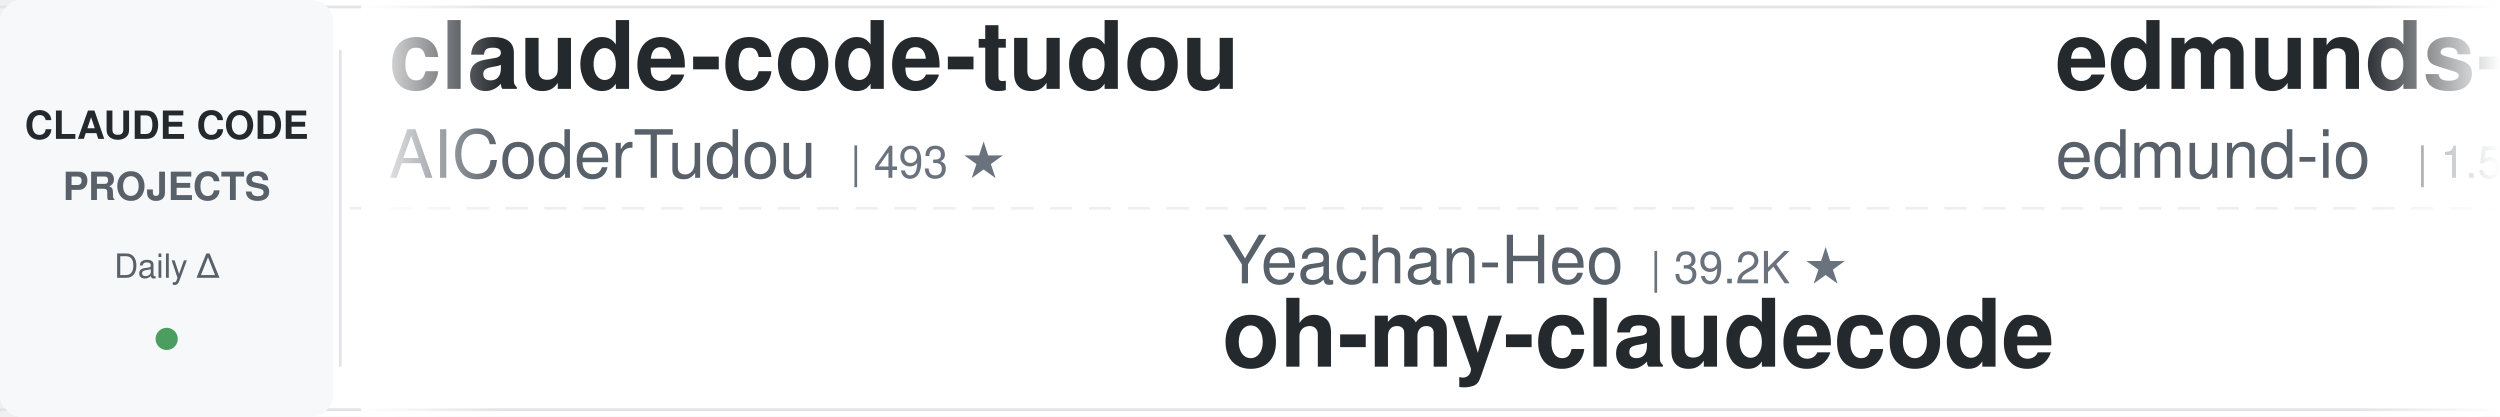
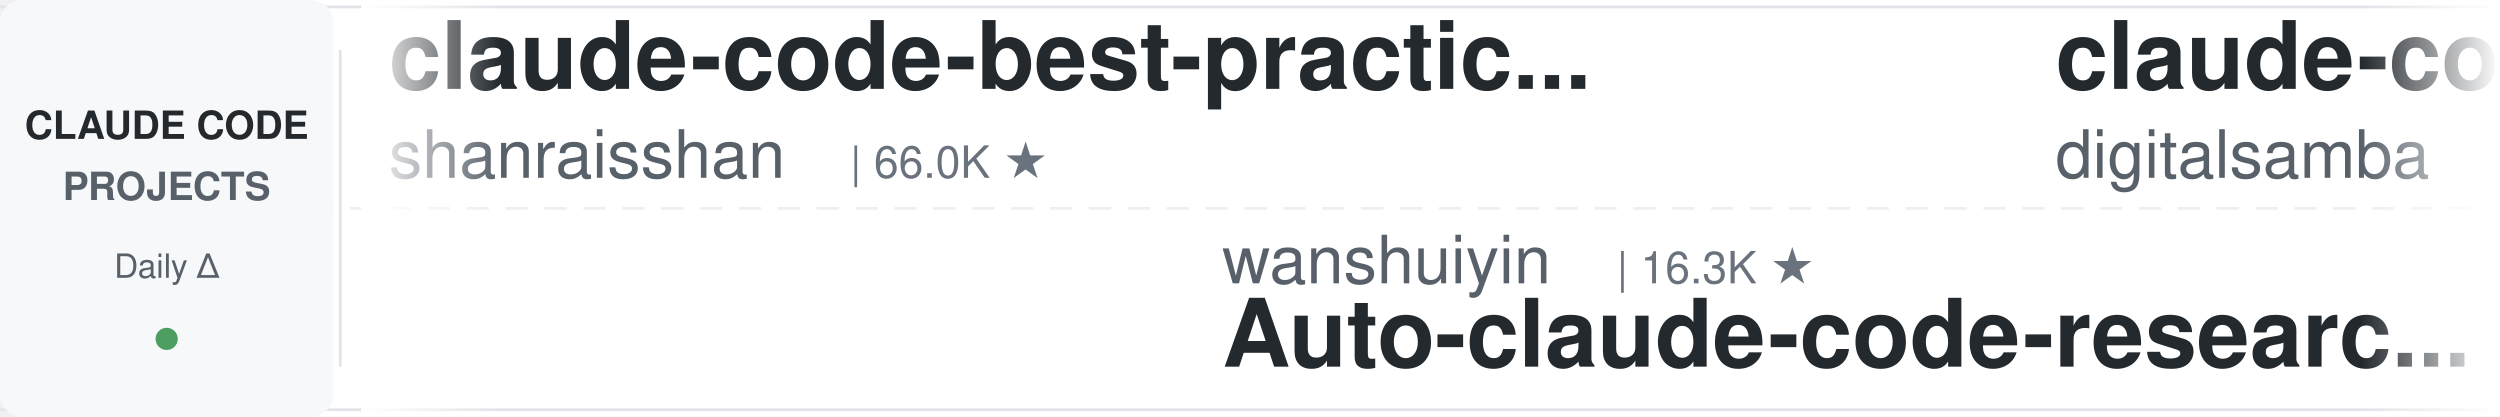
<svg xmlns="http://www.w3.org/2000/svg" width="900" height="150">
  <defs>
    <linearGradient id="leftFade" x1="0%" y1="0%" x2="100%" y2="0%">
      <stop offset="0%" style="stop-color:#ffffff;stop-opacity:1" />
      <stop offset="100%" style="stop-color:#ffffff;stop-opacity:0" />
    </linearGradient>
    <linearGradient id="rightFade" x1="0%" y1="0%" x2="100%" y2="0%">
      <stop offset="0%" style="stop-color:#ffffff;stop-opacity:0" />
      <stop offset="100%" style="stop-color:#ffffff;stop-opacity:1" />
    </linearGradient>
  </defs>
  <rect width="900" height="150" fill="#ffffff" rx="8" />
  <rect x="0" y="2" width="900" height="1" fill="#e1e4e8" />
  <rect x="0" y="147" width="900" height="1" fill="#e1e4e8" />
  <line x1="0" y1="75" x2="900" y2="75" stroke="#e1e4e8" stroke-width="1" stroke-dasharray="8 6" opacity="0.6" />
  <rect x="0" y="0" width="120" height="150" fill="#f6f8fa" rx="8" />
  <text x="60" y="50" font-family="-apple-system, BlinkMacSystemFont, 'Segoe UI', Helvetica, Arial, sans-serif" font-size="14" font-weight="600" fill="#24292e" text-anchor="middle">CLAUDE CODE</text>
  <text x="60" y="72" font-family="-apple-system, BlinkMacSystemFont, 'Segoe UI', Helvetica, Arial, sans-serif" font-size="14" font-weight="600" fill="#586069" text-anchor="middle">PROJECTS</text>
  <text x="60" y="100" font-family="-apple-system, BlinkMacSystemFont, 'Segoe UI', Helvetica, Arial, sans-serif" font-size="12" font-weight="500" fill="#586069" text-anchor="middle">Daily Δ</text>
  <circle cx="60" cy="122" r="4" fill="#22863a" opacity="0.8" />
  <rect x="122" y="18" width="1" height="114" fill="#e1e4e8" />
  <clipPath id="tickerClip">
    <rect x="130" y="0" width="770" height="150" />
  </clipPath>
  <g clip-path="url(#tickerClip)">
    <g id="tickerItems">
      <animateTransform attributeName="transform" attributeType="XML" type="translate" from="0 0" to="-3000 0" dur="54s" repeatCount="indefinite" />
      <g transform="translate(0, 0)">
-         <text x="140" y="32" font-family="-apple-system, BlinkMacSystemFont, 'Segoe UI', Helvetica, Arial, sans-serif" font-size="34" font-weight="600" fill="#24292e">claude-code-tudou</text>
-         <text x="140" y="64" font-family="-apple-system, BlinkMacSystemFont, 'Segoe UI', Helvetica, Arial, sans-serif" font-size="24" font-weight="400" fill="#586069">AICoderTudou</text>
-         <text x="306" y="64" font-family="-apple-system, BlinkMacSystemFont, 'Segoe UI', Helvetica, Arial, sans-serif" font-size="16" font-weight="500" fill="#6a737d">| 493 ★</text>
+         <text x="140" y="32" font-family="-apple-system, BlinkMacSystemFont, 'Segoe UI', Helvetica, Arial, sans-serif" font-size="34" font-weight="600" fill="#24292e">claude-code-best-practic...</text>
+         <text x="140" y="64" font-family="-apple-system, BlinkMacSystemFont, 'Segoe UI', Helvetica, Arial, sans-serif" font-size="24" font-weight="400" fill="#586069">shanraisshan</text>
+         <text x="306" y="64" font-family="-apple-system, BlinkMacSystemFont, 'Segoe UI', Helvetica, Arial, sans-serif" font-size="16" font-weight="500" fill="#6a737d">| 66.0K ★</text>
      </g>
      <g transform="translate(300, 0)">
-         <text x="140" y="102" font-family="-apple-system, BlinkMacSystemFont, 'Segoe UI', Helvetica, Arial, sans-serif" font-size="24" font-weight="400" fill="#586069">Yeachan-Heo</text>
-         <text x="294" y="102" font-family="-apple-system, BlinkMacSystemFont, 'Segoe UI', Helvetica, Arial, sans-serif" font-size="16" font-weight="500" fill="#6a737d">| 39.2K ★</text>
-         <text x="140" y="132" font-family="-apple-system, BlinkMacSystemFont, 'Segoe UI', Helvetica, Arial, sans-serif" font-size="34" font-weight="600" fill="#24292e">oh-my-claudecode</text>
+         <text x="140" y="102" font-family="-apple-system, BlinkMacSystemFont, 'Segoe UI', Helvetica, Arial, sans-serif" font-size="24" font-weight="400" fill="#586069">wanshuiyin</text>
+         <text x="282" y="102" font-family="-apple-system, BlinkMacSystemFont, 'Segoe UI', Helvetica, Arial, sans-serif" font-size="16" font-weight="500" fill="#6a737d">| 16.3K ★</text>
+         <text x="140" y="132" font-family="-apple-system, BlinkMacSystemFont, 'Segoe UI', Helvetica, Arial, sans-serif" font-size="34" font-weight="600" fill="#24292e">Auto-claude-code-researc...</text>
      </g>
      <g transform="translate(600, 0)">
-         <text x="140" y="32" font-family="-apple-system, BlinkMacSystemFont, 'Segoe UI', Helvetica, Arial, sans-serif" font-size="34" font-weight="600" fill="#24292e">edmunds-claude-code</text>
-         <text x="140" y="64" font-family="-apple-system, BlinkMacSystemFont, 'Segoe UI', Helvetica, Arial, sans-serif" font-size="24" font-weight="400" fill="#586069">edmund-io</text>
-         <text x="270" y="64" font-family="-apple-system, BlinkMacSystemFont, 'Segoe UI', Helvetica, Arial, sans-serif" font-size="16" font-weight="500" fill="#6a737d">| 1.5K ★</text>
+         <text x="140" y="32" font-family="-apple-system, BlinkMacSystemFont, 'Segoe UI', Helvetica, Arial, sans-serif" font-size="34" font-weight="600" fill="#24292e">claude-code-video-toolki...</text>
+         <text x="140" y="64" font-family="-apple-system, BlinkMacSystemFont, 'Segoe UI', Helvetica, Arial, sans-serif" font-size="24" font-weight="400" fill="#586069">digitalsamba</text>
+         <text x="306" y="64" font-family="-apple-system, BlinkMacSystemFont, 'Segoe UI', Helvetica, Arial, sans-serif" font-size="16" font-weight="500" fill="#6a737d">| 2.1K ★</text>
      </g>
      <g transform="translate(900, 0)">
-         <text x="140" y="102" font-family="-apple-system, BlinkMacSystemFont, 'Segoe UI', Helvetica, Arial, sans-serif" font-size="24" font-weight="400" fill="#586069">hangsman</text>
-         <text x="258" y="102" font-family="-apple-system, BlinkMacSystemFont, 'Segoe UI', Helvetica, Arial, sans-serif" font-size="16" font-weight="500" fill="#6a737d">| 794 ★</text>
-         <text x="140" y="132" font-family="-apple-system, BlinkMacSystemFont, 'Segoe UI', Helvetica, Arial, sans-serif" font-size="34" font-weight="600" fill="#24292e">claude-code-source</text>
+         <text x="140" y="102" font-family="-apple-system, BlinkMacSystemFont, 'Segoe UI', Helvetica, Arial, sans-serif" font-size="24" font-weight="400" fill="#586069">simonw</text>
+         <text x="234" y="102" font-family="-apple-system, BlinkMacSystemFont, 'Segoe UI', Helvetica, Arial, sans-serif" font-size="16" font-weight="500" fill="#6a737d">| 1.7K ★</text>
+         <text x="140" y="132" font-family="-apple-system, BlinkMacSystemFont, 'Segoe UI', Helvetica, Arial, sans-serif" font-size="34" font-weight="600" fill="#24292e">claude-code-transcripts</text>
      </g>
      <g transform="translate(1200, 0)">
-         <text x="140" y="32" font-family="-apple-system, BlinkMacSystemFont, 'Segoe UI', Helvetica, Arial, sans-serif" font-size="34" font-weight="600" fill="#24292e">arcads-claude-code</text>
-         <text x="140" y="64" font-family="-apple-system, BlinkMacSystemFont, 'Segoe UI', Helvetica, Arial, sans-serif" font-size="24" font-weight="400" fill="#586069">krusemediallc</text>
-         <text x="318" y="64" font-family="-apple-system, BlinkMacSystemFont, 'Segoe UI', Helvetica, Arial, sans-serif" font-size="16" font-weight="500" fill="#6a737d">| 1.5K ★</text>
+         <text x="140" y="32" font-family="-apple-system, BlinkMacSystemFont, 'Segoe UI', Helvetica, Arial, sans-serif" font-size="34" font-weight="600" fill="#24292e">claude-code-security-rev...</text>
+         <text x="140" y="64" font-family="-apple-system, BlinkMacSystemFont, 'Segoe UI', Helvetica, Arial, sans-serif" font-size="24" font-weight="400" fill="#586069">anthropics</text>
+         <text x="282" y="64" font-family="-apple-system, BlinkMacSystemFont, 'Segoe UI', Helvetica, Arial, sans-serif" font-size="16" font-weight="500" fill="#6a737d">| 6.2K ★</text>
      </g>
      <g transform="translate(1500, 0)">
-         <text x="140" y="102" font-family="-apple-system, BlinkMacSystemFont, 'Segoe UI', Helvetica, Arial, sans-serif" font-size="24" font-weight="400" fill="#586069">shanraisshan</text>
-         <text x="306" y="102" font-family="-apple-system, BlinkMacSystemFont, 'Segoe UI', Helvetica, Arial, sans-serif" font-size="16" font-weight="500" fill="#6a737d">| 66.0K ★</text>
-         <text x="140" y="132" font-family="-apple-system, BlinkMacSystemFont, 'Segoe UI', Helvetica, Arial, sans-serif" font-size="34" font-weight="600" fill="#24292e">claude-code-best-practic...</text>
+         <text x="140" y="102" font-family="-apple-system, BlinkMacSystemFont, 'Segoe UI', Helvetica, Arial, sans-serif" font-size="24" font-weight="400" fill="#586069">musistudio</text>
+         <text x="282" y="102" font-family="-apple-system, BlinkMacSystemFont, 'Segoe UI', Helvetica, Arial, sans-serif" font-size="16" font-weight="500" fill="#6a737d">| 37.3K ★</text>
+         <text x="140" y="132" font-family="-apple-system, BlinkMacSystemFont, 'Segoe UI', Helvetica, Arial, sans-serif" font-size="34" font-weight="600" fill="#24292e">claude-code-router</text>
      </g>
      <g transform="translate(1800, 0)">
-         <text x="140" y="32" font-family="-apple-system, BlinkMacSystemFont, 'Segoe UI', Helvetica, Arial, sans-serif" font-size="34" font-weight="600" fill="#24292e">claude-code-action</text>
-         <text x="140" y="64" font-family="-apple-system, BlinkMacSystemFont, 'Segoe UI', Helvetica, Arial, sans-serif" font-size="24" font-weight="400" fill="#586069">anthropics</text>
-         <text x="282" y="64" font-family="-apple-system, BlinkMacSystemFont, 'Segoe UI', Helvetica, Arial, sans-serif" font-size="16" font-weight="500" fill="#6a737d">| 8.9K ★</text>
+         <text x="140" y="32" font-family="-apple-system, BlinkMacSystemFont, 'Segoe UI', Helvetica, Arial, sans-serif" font-size="34" font-weight="600" fill="#24292e">andrej-karpathy-skills</text>
+         <text x="140" y="64" font-family="-apple-system, BlinkMacSystemFont, 'Segoe UI', Helvetica, Arial, sans-serif" font-size="24" font-weight="400" fill="#586069">multica-ai</text>
+         <text x="282" y="64" font-family="-apple-system, BlinkMacSystemFont, 'Segoe UI', Helvetica, Arial, sans-serif" font-size="16" font-weight="500" fill="#6a737d">| 213.6K ★</text>
      </g>
      <g transform="translate(2100, 0)">
-         <text x="140" y="102" font-family="-apple-system, BlinkMacSystemFont, 'Segoe UI', Helvetica, Arial, sans-serif" font-size="24" font-weight="400" fill="#586069">FlorianBruniaux</text>
-         <text x="342" y="102" font-family="-apple-system, BlinkMacSystemFont, 'Segoe UI', Helvetica, Arial, sans-serif" font-size="16" font-weight="500" fill="#6a737d">| 6.0K ★</text>
-         <text x="140" y="132" font-family="-apple-system, BlinkMacSystemFont, 'Segoe UI', Helvetica, Arial, sans-serif" font-size="34" font-weight="600" fill="#24292e">claude-code-ultimate-gui...</text>
+         <text x="140" y="102" font-family="-apple-system, BlinkMacSystemFont, 'Segoe UI', Helvetica, Arial, sans-serif" font-size="24" font-weight="400" fill="#586069">Windy3f3f3f3f</text>
+         <text x="318" y="102" font-family="-apple-system, BlinkMacSystemFont, 'Segoe UI', Helvetica, Arial, sans-serif" font-size="16" font-weight="500" fill="#6a737d">| 2.7K ★</text>
+         <text x="140" y="132" font-family="-apple-system, BlinkMacSystemFont, 'Segoe UI', Helvetica, Arial, sans-serif" font-size="34" font-weight="600" fill="#24292e">claude-code-from-scratch</text>
      </g>
      <g transform="translate(2400, 0)">
-         <text x="140" y="32" font-family="-apple-system, BlinkMacSystemFont, 'Segoe UI', Helvetica, Arial, sans-serif" font-size="34" font-weight="600" fill="#24292e">ClaudeCodeAgents</text>
-         <text x="140" y="64" font-family="-apple-system, BlinkMacSystemFont, 'Segoe UI', Helvetica, Arial, sans-serif" font-size="24" font-weight="400" fill="#586069">darcyegb</text>
-         <text x="258" y="64" font-family="-apple-system, BlinkMacSystemFont, 'Segoe UI', Helvetica, Arial, sans-serif" font-size="16" font-weight="500" fill="#6a737d">| 764 ★</text>
+         <text x="140" y="32" font-family="-apple-system, BlinkMacSystemFont, 'Segoe UI', Helvetica, Arial, sans-serif" font-size="34" font-weight="600" fill="#24292e">claude-code-source-build</text>
+         <text x="140" y="64" font-family="-apple-system, BlinkMacSystemFont, 'Segoe UI', Helvetica, Arial, sans-serif" font-size="24" font-weight="400" fill="#586069">andrew-kramer-inno</text>
+         <text x="378" y="64" font-family="-apple-system, BlinkMacSystemFont, 'Segoe UI', Helvetica, Arial, sans-serif" font-size="16" font-weight="500" fill="#6a737d">| 596 ★</text>
      </g>
      <g transform="translate(2700, 0)">
-         <text x="140" y="102" font-family="-apple-system, BlinkMacSystemFont, 'Segoe UI', Helvetica, Arial, sans-serif" font-size="24" font-weight="400" fill="#586069">rohitg00</text>
-         <text x="258" y="102" font-family="-apple-system, BlinkMacSystemFont, 'Segoe UI', Helvetica, Arial, sans-serif" font-size="16" font-weight="500" fill="#6a737d">| 2.6K ★</text>
-         <text x="140" y="132" font-family="-apple-system, BlinkMacSystemFont, 'Segoe UI', Helvetica, Arial, sans-serif" font-size="34" font-weight="600" fill="#24292e">awesome-claude-code-tool...</text>
+         <text x="140" y="102" font-family="-apple-system, BlinkMacSystemFont, 'Segoe UI', Helvetica, Arial, sans-serif" font-size="24" font-weight="400" fill="#586069">anthropics</text>
+         <text x="282" y="102" font-family="-apple-system, BlinkMacSystemFont, 'Segoe UI', Helvetica, Arial, sans-serif" font-size="16" font-weight="500" fill="#6a737d">| 985 ★</text>
+         <text x="140" y="132" font-family="-apple-system, BlinkMacSystemFont, 'Segoe UI', Helvetica, Arial, sans-serif" font-size="34" font-weight="600" fill="#24292e">claude-code-base-action</text>
      </g>
      <g transform="translate(3000, 0)">
-         <text x="140" y="32" font-family="-apple-system, BlinkMacSystemFont, 'Segoe UI', Helvetica, Arial, sans-serif" font-size="34" font-weight="600" fill="#24292e">claude-code-tudou</text>
-         <text x="140" y="64" font-family="-apple-system, BlinkMacSystemFont, 'Segoe UI', Helvetica, Arial, sans-serif" font-size="24" font-weight="400" fill="#586069">AICoderTudou</text>
-         <text x="306" y="64" font-family="-apple-system, BlinkMacSystemFont, 'Segoe UI', Helvetica, Arial, sans-serif" font-size="16" font-weight="500" fill="#6a737d">| 493 ★</text>
+         <text x="140" y="32" font-family="-apple-system, BlinkMacSystemFont, 'Segoe UI', Helvetica, Arial, sans-serif" font-size="34" font-weight="600" fill="#24292e">claude-code-best-practic...</text>
+         <text x="140" y="64" font-family="-apple-system, BlinkMacSystemFont, 'Segoe UI', Helvetica, Arial, sans-serif" font-size="24" font-weight="400" fill="#586069">shanraisshan</text>
+         <text x="306" y="64" font-family="-apple-system, BlinkMacSystemFont, 'Segoe UI', Helvetica, Arial, sans-serif" font-size="16" font-weight="500" fill="#6a737d">| 66.0K ★</text>
      </g>
      <g transform="translate(3300, 0)">
-         <text x="140" y="102" font-family="-apple-system, BlinkMacSystemFont, 'Segoe UI', Helvetica, Arial, sans-serif" font-size="24" font-weight="400" fill="#586069">Yeachan-Heo</text>
-         <text x="294" y="102" font-family="-apple-system, BlinkMacSystemFont, 'Segoe UI', Helvetica, Arial, sans-serif" font-size="16" font-weight="500" fill="#6a737d">| 39.2K ★</text>
-         <text x="140" y="132" font-family="-apple-system, BlinkMacSystemFont, 'Segoe UI', Helvetica, Arial, sans-serif" font-size="34" font-weight="600" fill="#24292e">oh-my-claudecode</text>
+         <text x="140" y="102" font-family="-apple-system, BlinkMacSystemFont, 'Segoe UI', Helvetica, Arial, sans-serif" font-size="24" font-weight="400" fill="#586069">wanshuiyin</text>
+         <text x="282" y="102" font-family="-apple-system, BlinkMacSystemFont, 'Segoe UI', Helvetica, Arial, sans-serif" font-size="16" font-weight="500" fill="#6a737d">| 16.3K ★</text>
+         <text x="140" y="132" font-family="-apple-system, BlinkMacSystemFont, 'Segoe UI', Helvetica, Arial, sans-serif" font-size="34" font-weight="600" fill="#24292e">Auto-claude-code-researc...</text>
      </g>
      <g transform="translate(3600, 0)">
-         <text x="140" y="32" font-family="-apple-system, BlinkMacSystemFont, 'Segoe UI', Helvetica, Arial, sans-serif" font-size="34" font-weight="600" fill="#24292e">edmunds-claude-code</text>
-         <text x="140" y="64" font-family="-apple-system, BlinkMacSystemFont, 'Segoe UI', Helvetica, Arial, sans-serif" font-size="24" font-weight="400" fill="#586069">edmund-io</text>
-         <text x="270" y="64" font-family="-apple-system, BlinkMacSystemFont, 'Segoe UI', Helvetica, Arial, sans-serif" font-size="16" font-weight="500" fill="#6a737d">| 1.5K ★</text>
+         <text x="140" y="32" font-family="-apple-system, BlinkMacSystemFont, 'Segoe UI', Helvetica, Arial, sans-serif" font-size="34" font-weight="600" fill="#24292e">claude-code-video-toolki...</text>
+         <text x="140" y="64" font-family="-apple-system, BlinkMacSystemFont, 'Segoe UI', Helvetica, Arial, sans-serif" font-size="24" font-weight="400" fill="#586069">digitalsamba</text>
+         <text x="306" y="64" font-family="-apple-system, BlinkMacSystemFont, 'Segoe UI', Helvetica, Arial, sans-serif" font-size="16" font-weight="500" fill="#6a737d">| 2.1K ★</text>
      </g>
      <g transform="translate(3900, 0)">
-         <text x="140" y="102" font-family="-apple-system, BlinkMacSystemFont, 'Segoe UI', Helvetica, Arial, sans-serif" font-size="24" font-weight="400" fill="#586069">hangsman</text>
-         <text x="258" y="102" font-family="-apple-system, BlinkMacSystemFont, 'Segoe UI', Helvetica, Arial, sans-serif" font-size="16" font-weight="500" fill="#6a737d">| 794 ★</text>
-         <text x="140" y="132" font-family="-apple-system, BlinkMacSystemFont, 'Segoe UI', Helvetica, Arial, sans-serif" font-size="34" font-weight="600" fill="#24292e">claude-code-source</text>
+         <text x="140" y="102" font-family="-apple-system, BlinkMacSystemFont, 'Segoe UI', Helvetica, Arial, sans-serif" font-size="24" font-weight="400" fill="#586069">simonw</text>
+         <text x="234" y="102" font-family="-apple-system, BlinkMacSystemFont, 'Segoe UI', Helvetica, Arial, sans-serif" font-size="16" font-weight="500" fill="#6a737d">| 1.7K ★</text>
+         <text x="140" y="132" font-family="-apple-system, BlinkMacSystemFont, 'Segoe UI', Helvetica, Arial, sans-serif" font-size="34" font-weight="600" fill="#24292e">claude-code-transcripts</text>
      </g>
    </g>
  </g>
  <rect x="130" y="0" width="50" height="150" fill="url(#leftFade)" />
  <rect x="850" y="0" width="50" height="150" fill="url(#rightFade)" />
</svg>
